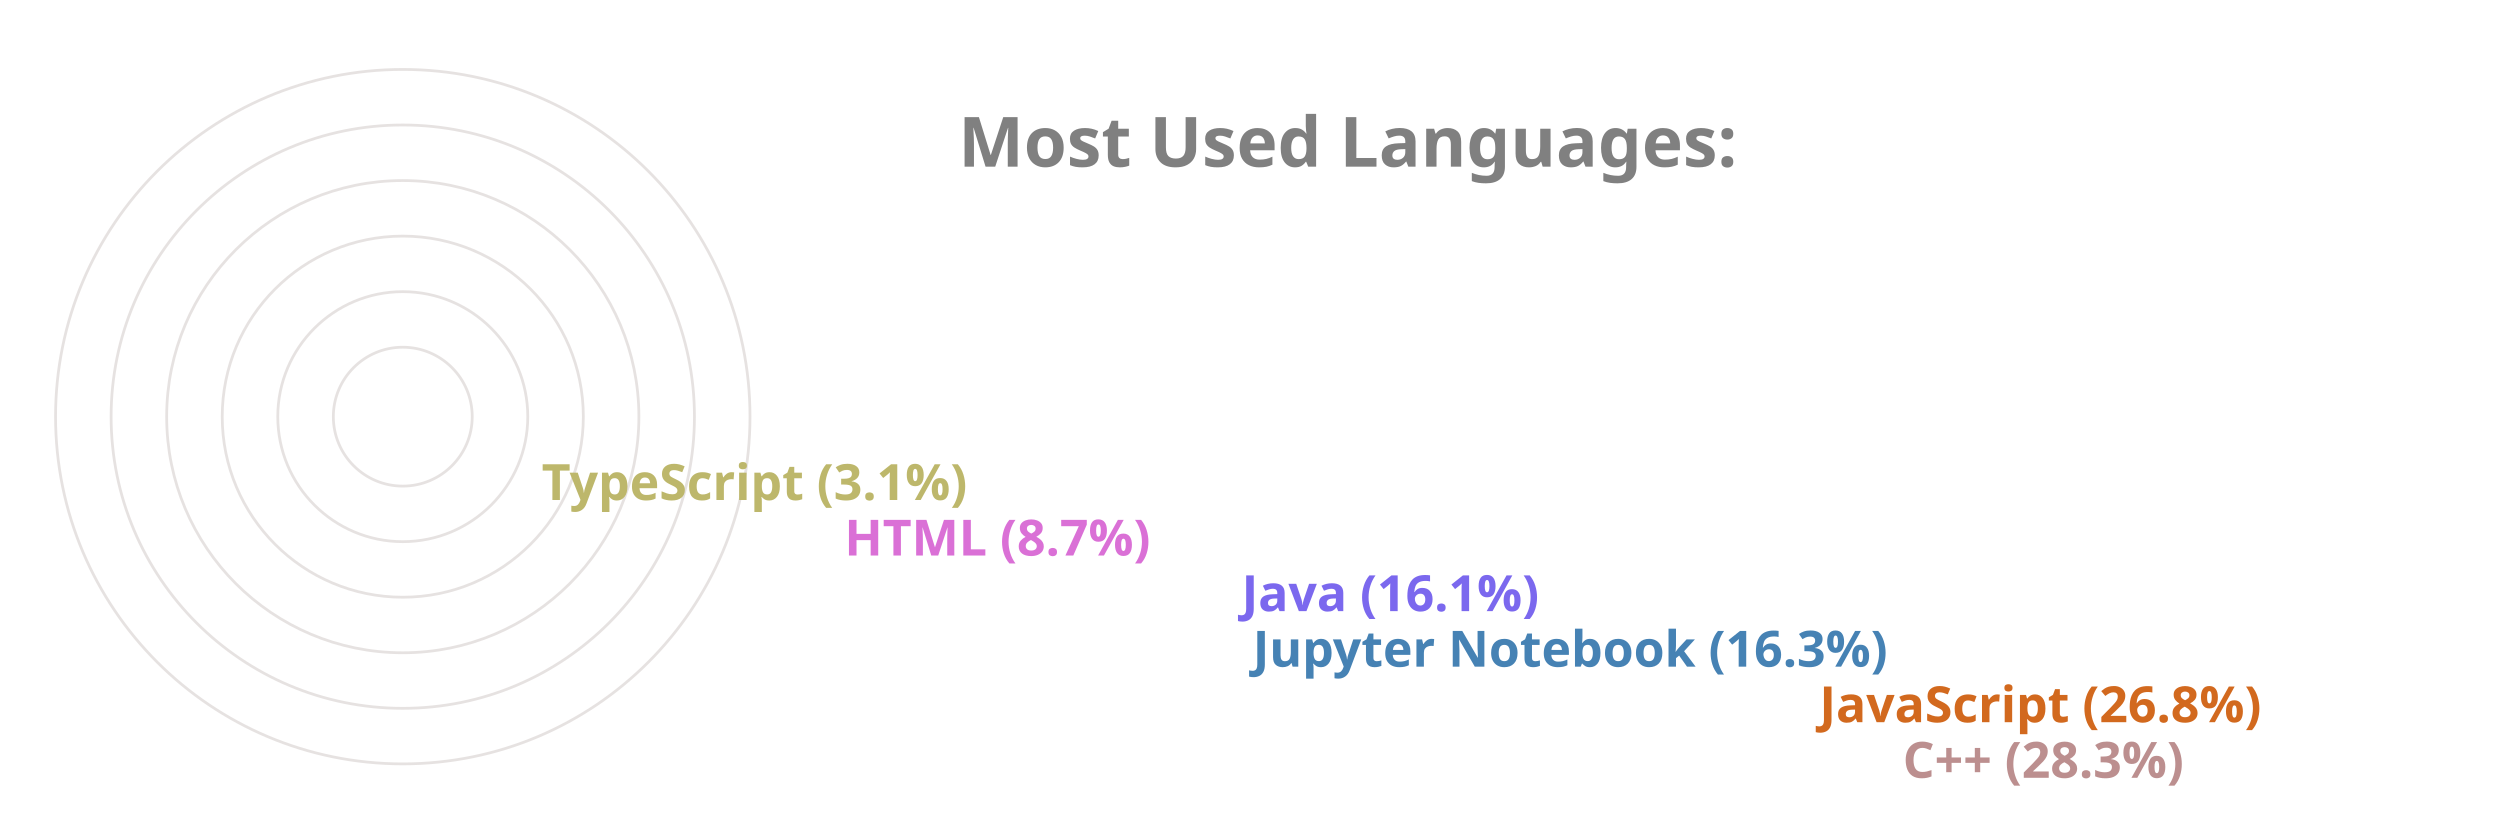
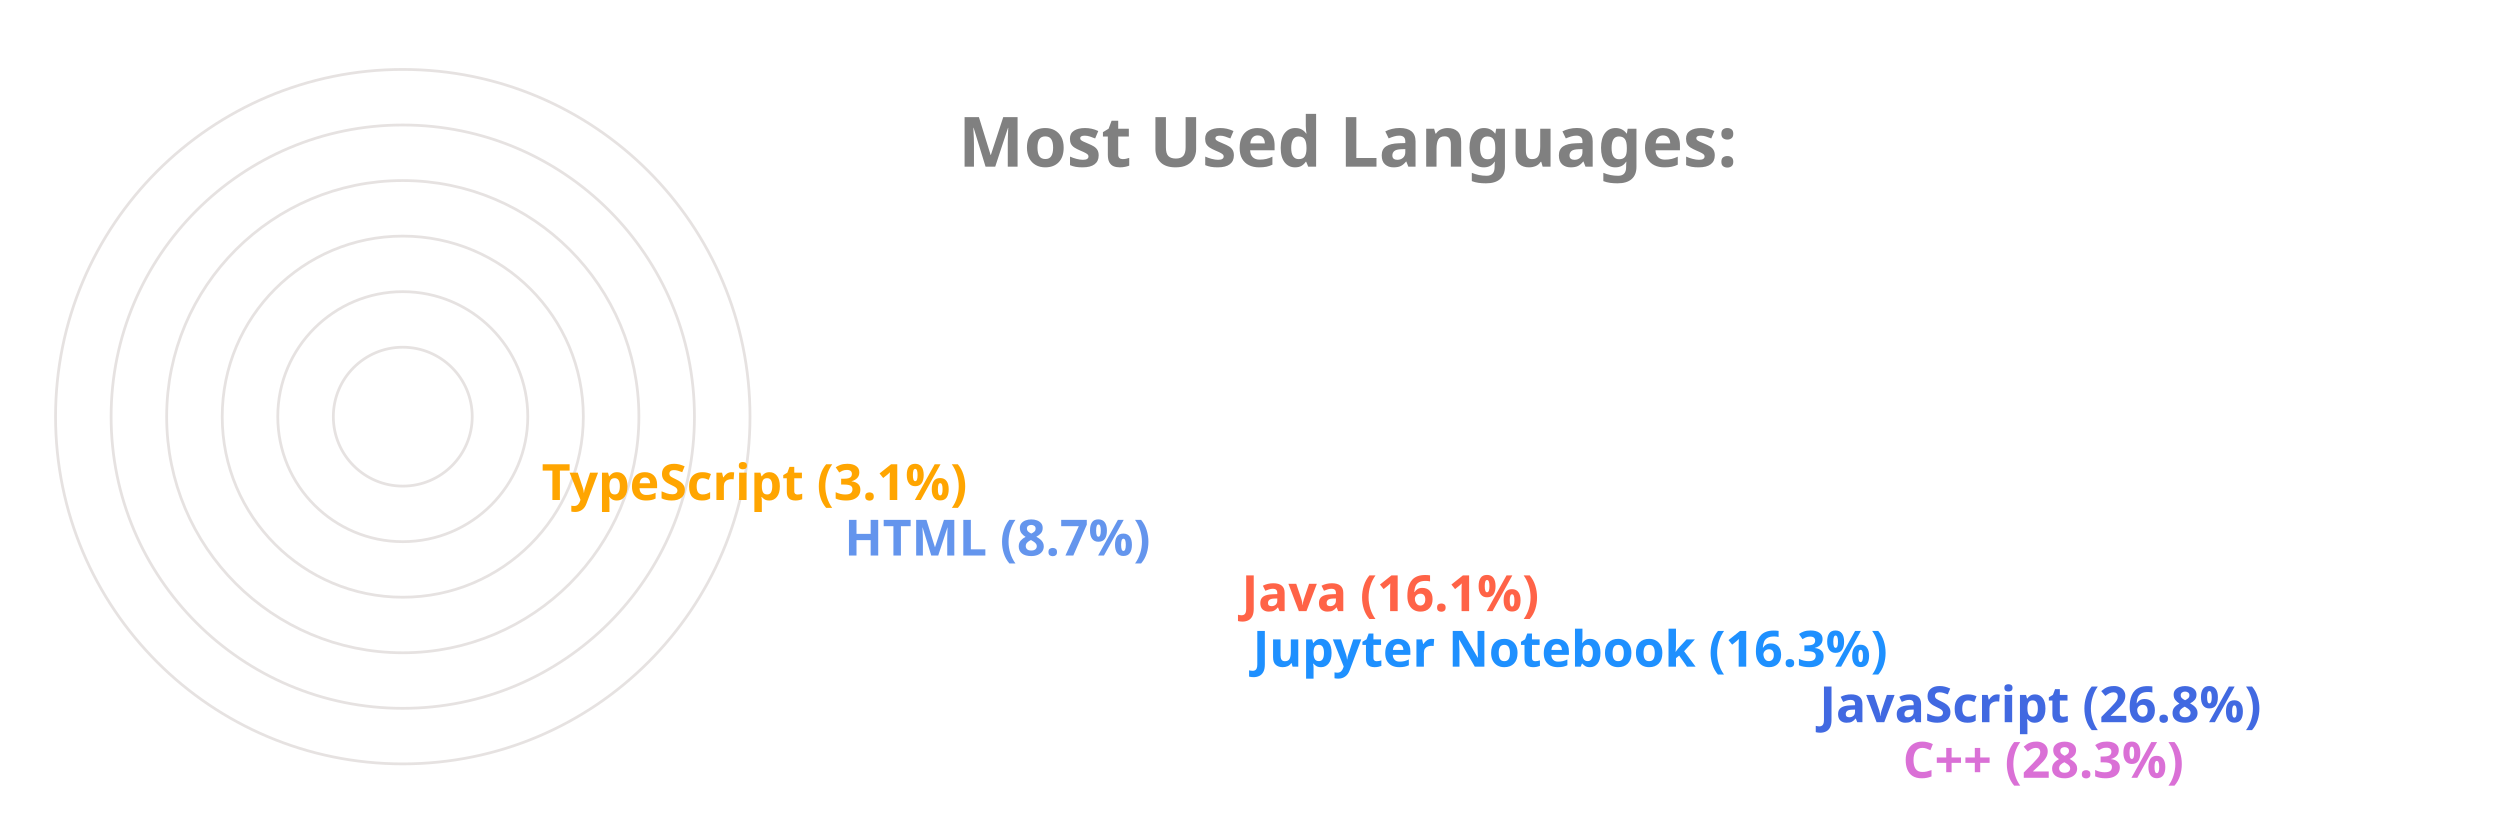
<svg xmlns="http://www.w3.org/2000/svg" viewBox="0 0 650 300" height="200px" width="600px">
  <style>
		.label {
			font: bold 25px sans-serif;
			color: #404040;
			-webkit-text-stroke: 1px white;
	  	}
		.name {
			font: bold 18px sans-serif;
			color: #404040;
	  	}

		.line {
			stroke-dasharray: 1000;
			stroke-dashoffset: 1000;
			animation: dash 3.5s ease-in-out forwards;	
			animation-iteration-count: infinite;
			animation-direction: alternate-reverse;
		}

		.path {
			stroke-dasharray: 1000;
			stroke-dashoffset: 1000;
			animation: dash 3.5s ease-in-out forwards;	
			animation-iteration-count: infinite;
			animation-direction: alternate-reverse;
		}
		  
		@keyframes dash {
			to {
				stroke-dashoffset: 0;
			}
		}

	</style>
  <g stroke="#E6E2E1" fill="none" stroke-width="1">
    <circle cx="20" cy="150" r="125" />
    <circle cx="20" cy="150" r="105" />
    <circle cx="20" cy="150" r="85" />
    <circle cx="20" cy="150" r="65" />
    <circle cx="20" cy="150" r="45" />
    <circle cx="20" cy="150" r="25" />
  </g>
  <g fill="none" stroke-width="20" class="line">
-     <line x2="550" y2="275" x1="20" y1="275" stroke="RosyBrown" />
-     <line x2="520" y2="255" x1="20" y1="255" stroke="Chocolate" />
-     <line x2="316" y2="235" x1="20" y1="235" stroke="SteelBlue" />
-     <line x2="312" y2="215" x1="20" y1="215" stroke="MediumSlateBlue" />
-     <line x2="169" y2="195" x1="20" y1="195" stroke="Orchid" />
-     <line x2="60" y2="175" x1="20" y1="175" stroke="DarkKhaki" />
+     <line x2="550" y2="275" x1="20" y1="275" stroke="Orchid" />
+     <line x2="520" y2="255" x1="20" y1="255" stroke="RoyalBlue" />
+     <line x2="316" y2="235" x1="20" y1="235" stroke="DodgerBlue" />
+     <line x2="312" y2="215" x1="20" y1="215" stroke="Tomato" />
+     <line x2="169" y2="195" x1="20" y1="195" stroke="CornflowerBlue" />
+     <line x2="60" y2="175" x1="20" y1="175" stroke="Orange" />
  </g>
  <g fill="none" stroke-width="20" stroke-linecap="round" class="path">
-     <path d="M 20 275 A 125 125 45 0 1 -90 91" stroke="RosyBrown" />
-     <path d="M 20 255 A 105 105 45 0 1 -73 102" stroke="Chocolate" />
-     <path d="M 20 235 A 85 85 45 0 1 -61 126" stroke="SteelBlue" />
-     <path d="M 20 215 A 65 65 45 0 1 -42 132" stroke="MediumSlateBlue" />
-     <path d="M 20 195 A 45 45 45 0 1 -24 142" stroke="Orchid" />
-     <path d="M 20 175 A 25 25 45 0 1 -4 148" stroke="DarkKhaki" />
+     <path d="M 20 275 A 125 125 45 0 1 -90 91" stroke="Orchid" />
+     <path d="M 20 255 A 105 105 45 0 1 -73 102" stroke="RoyalBlue" />
+     <path d="M 20 235 A 85 85 45 0 1 -61 126" stroke="DodgerBlue" />
+     <path d="M 20 215 A 65 65 45 0 1 -42 132" stroke="Tomato" />
+     <path d="M 20 195 A 45 45 45 0 1 -24 142" stroke="CornflowerBlue" />
+     <path d="M 20 175 A 25 25 45 0 1 -4 148" stroke="Orange" />
  </g>
  <g class="name">
-     <text x="560" y="280" fill="RosyBrown">C++ (28.3%)</text>
-     <text x="530" y="260" fill="Chocolate">JavaScript (26.8%)</text>
-     <text x="326" y="240" fill="SteelBlue">Jupyter Notebook (16.3%)</text>
-     <text x="322" y="220" fill="MediumSlateBlue">Java (16.1%)</text>
-     <text x="179" y="200" fill="Orchid">HTML (8.7%)</text>
-     <text x="70" y="180" fill="DarkKhaki">TypeScript (3.1%)</text>
+     <text x="560" y="280" fill="Orchid">C++ (28.3%)</text>
+     <text x="530" y="260" fill="RoyalBlue">JavaScript (26.8%)</text>
+     <text x="326" y="240" fill="DodgerBlue">Jupyter Notebook (16.3%)</text>
+     <text x="322" y="220" fill="Tomato">Java (16.1%)</text>
+     <text x="179" y="200" fill="CornflowerBlue">HTML (8.7%)</text>
+     <text x="70" y="180" fill="Orange">TypeScript (3.1%)</text>
  </g>
  <g class="label">
    <text x="220" y="60" fill="grey">Most Used Languages:</text>
  </g>
</svg>
